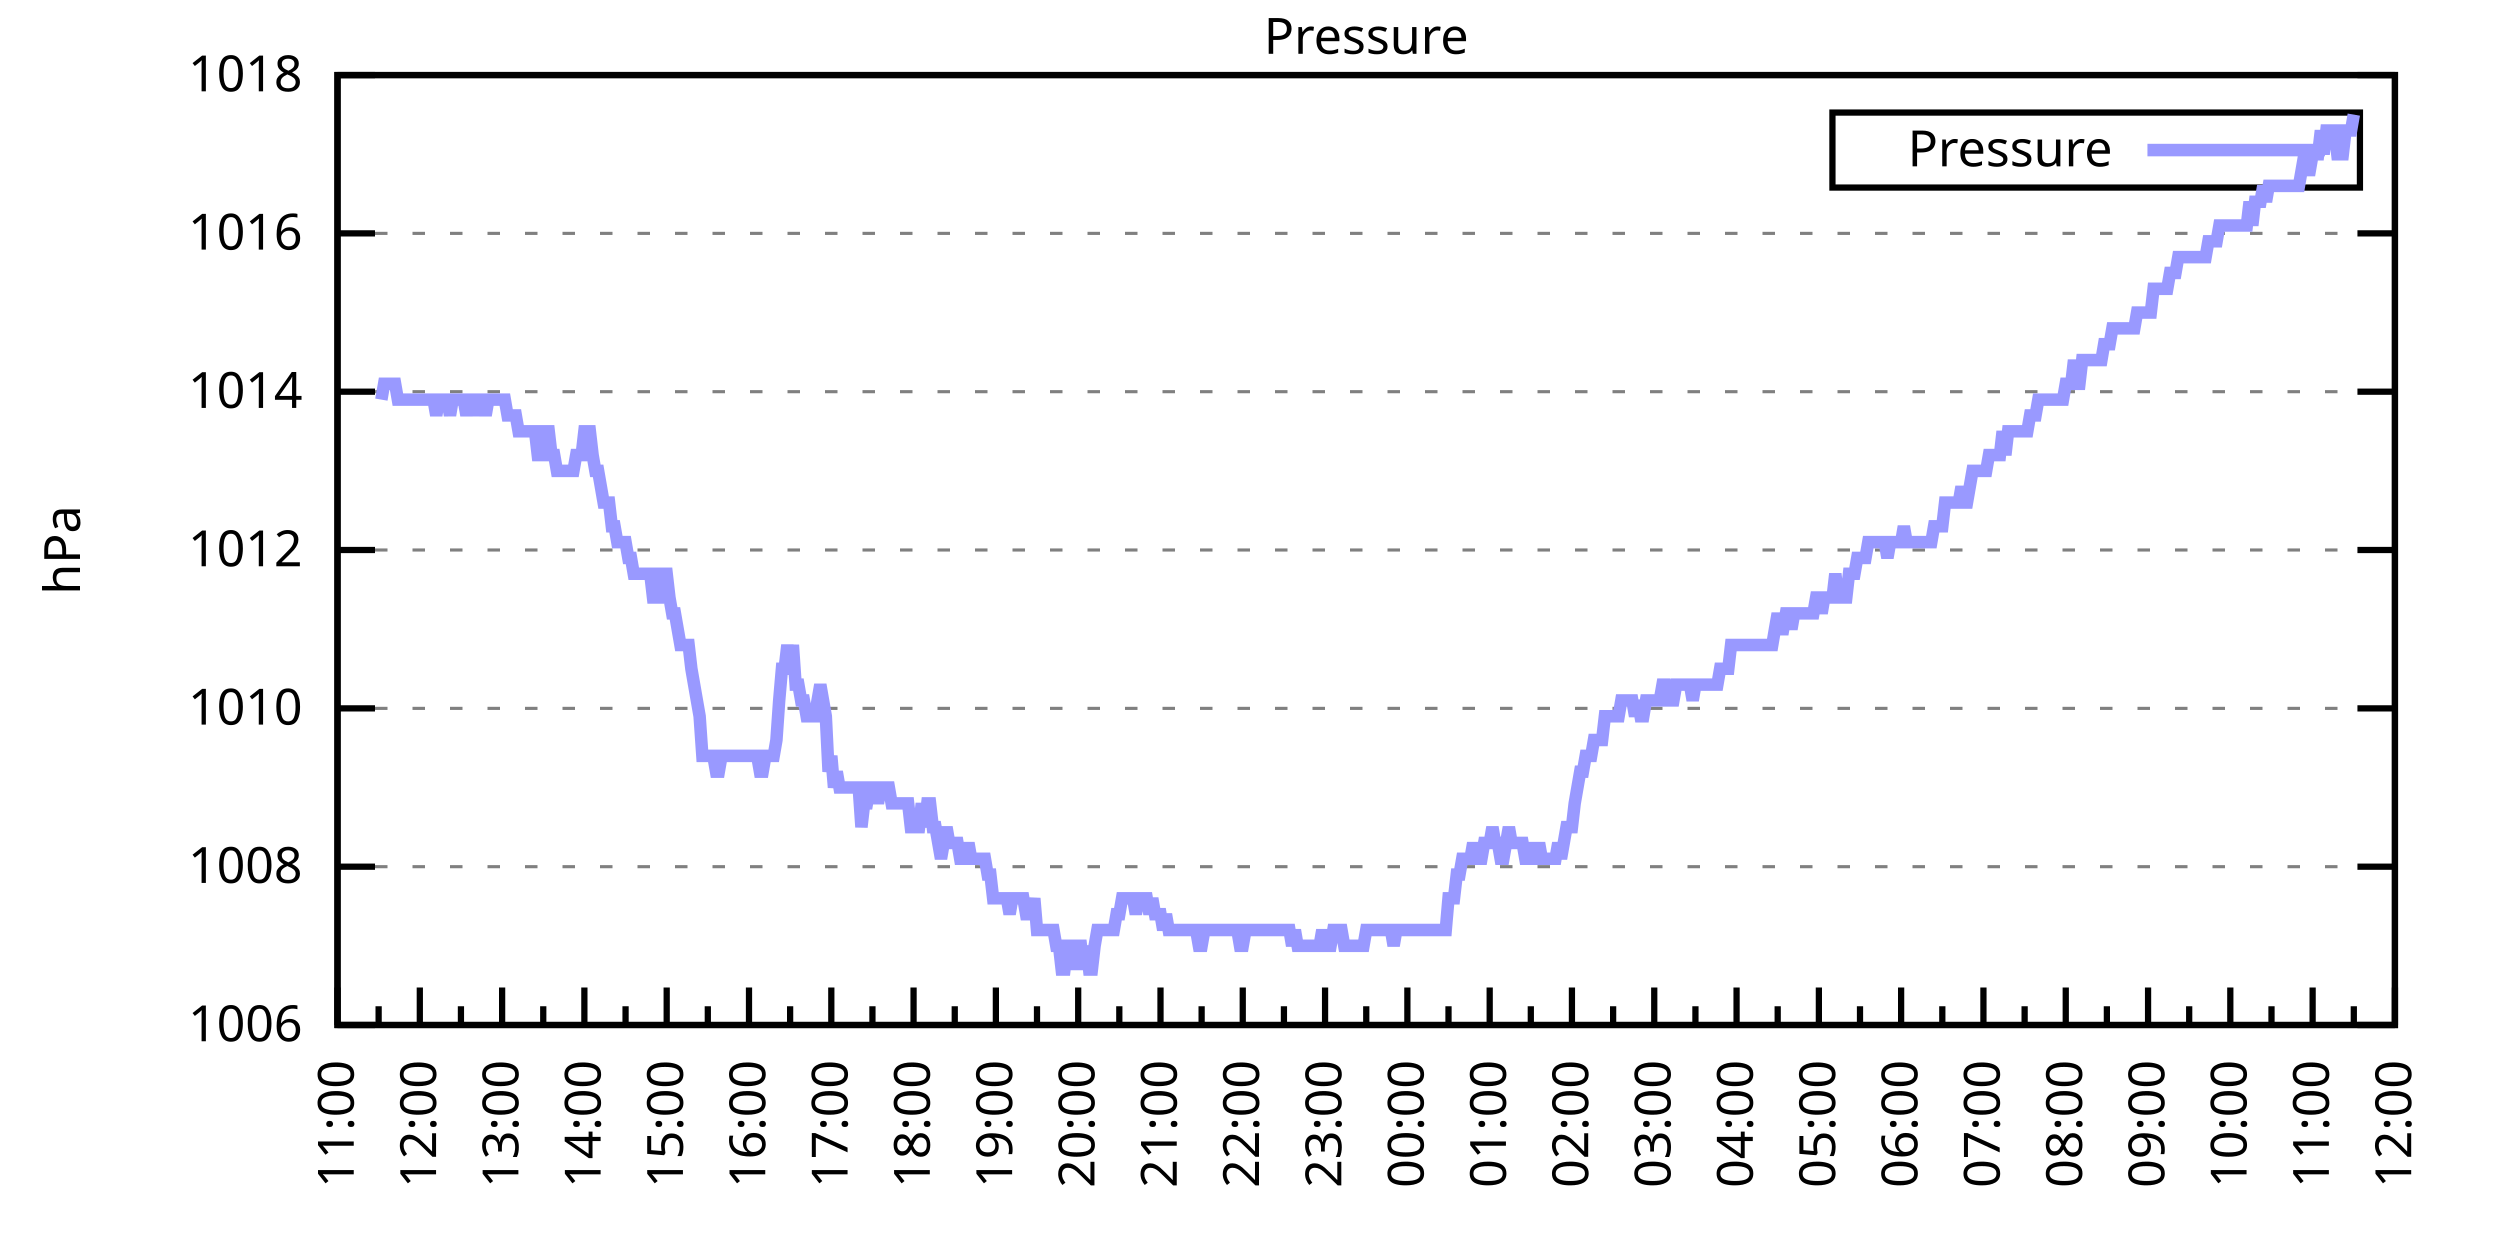
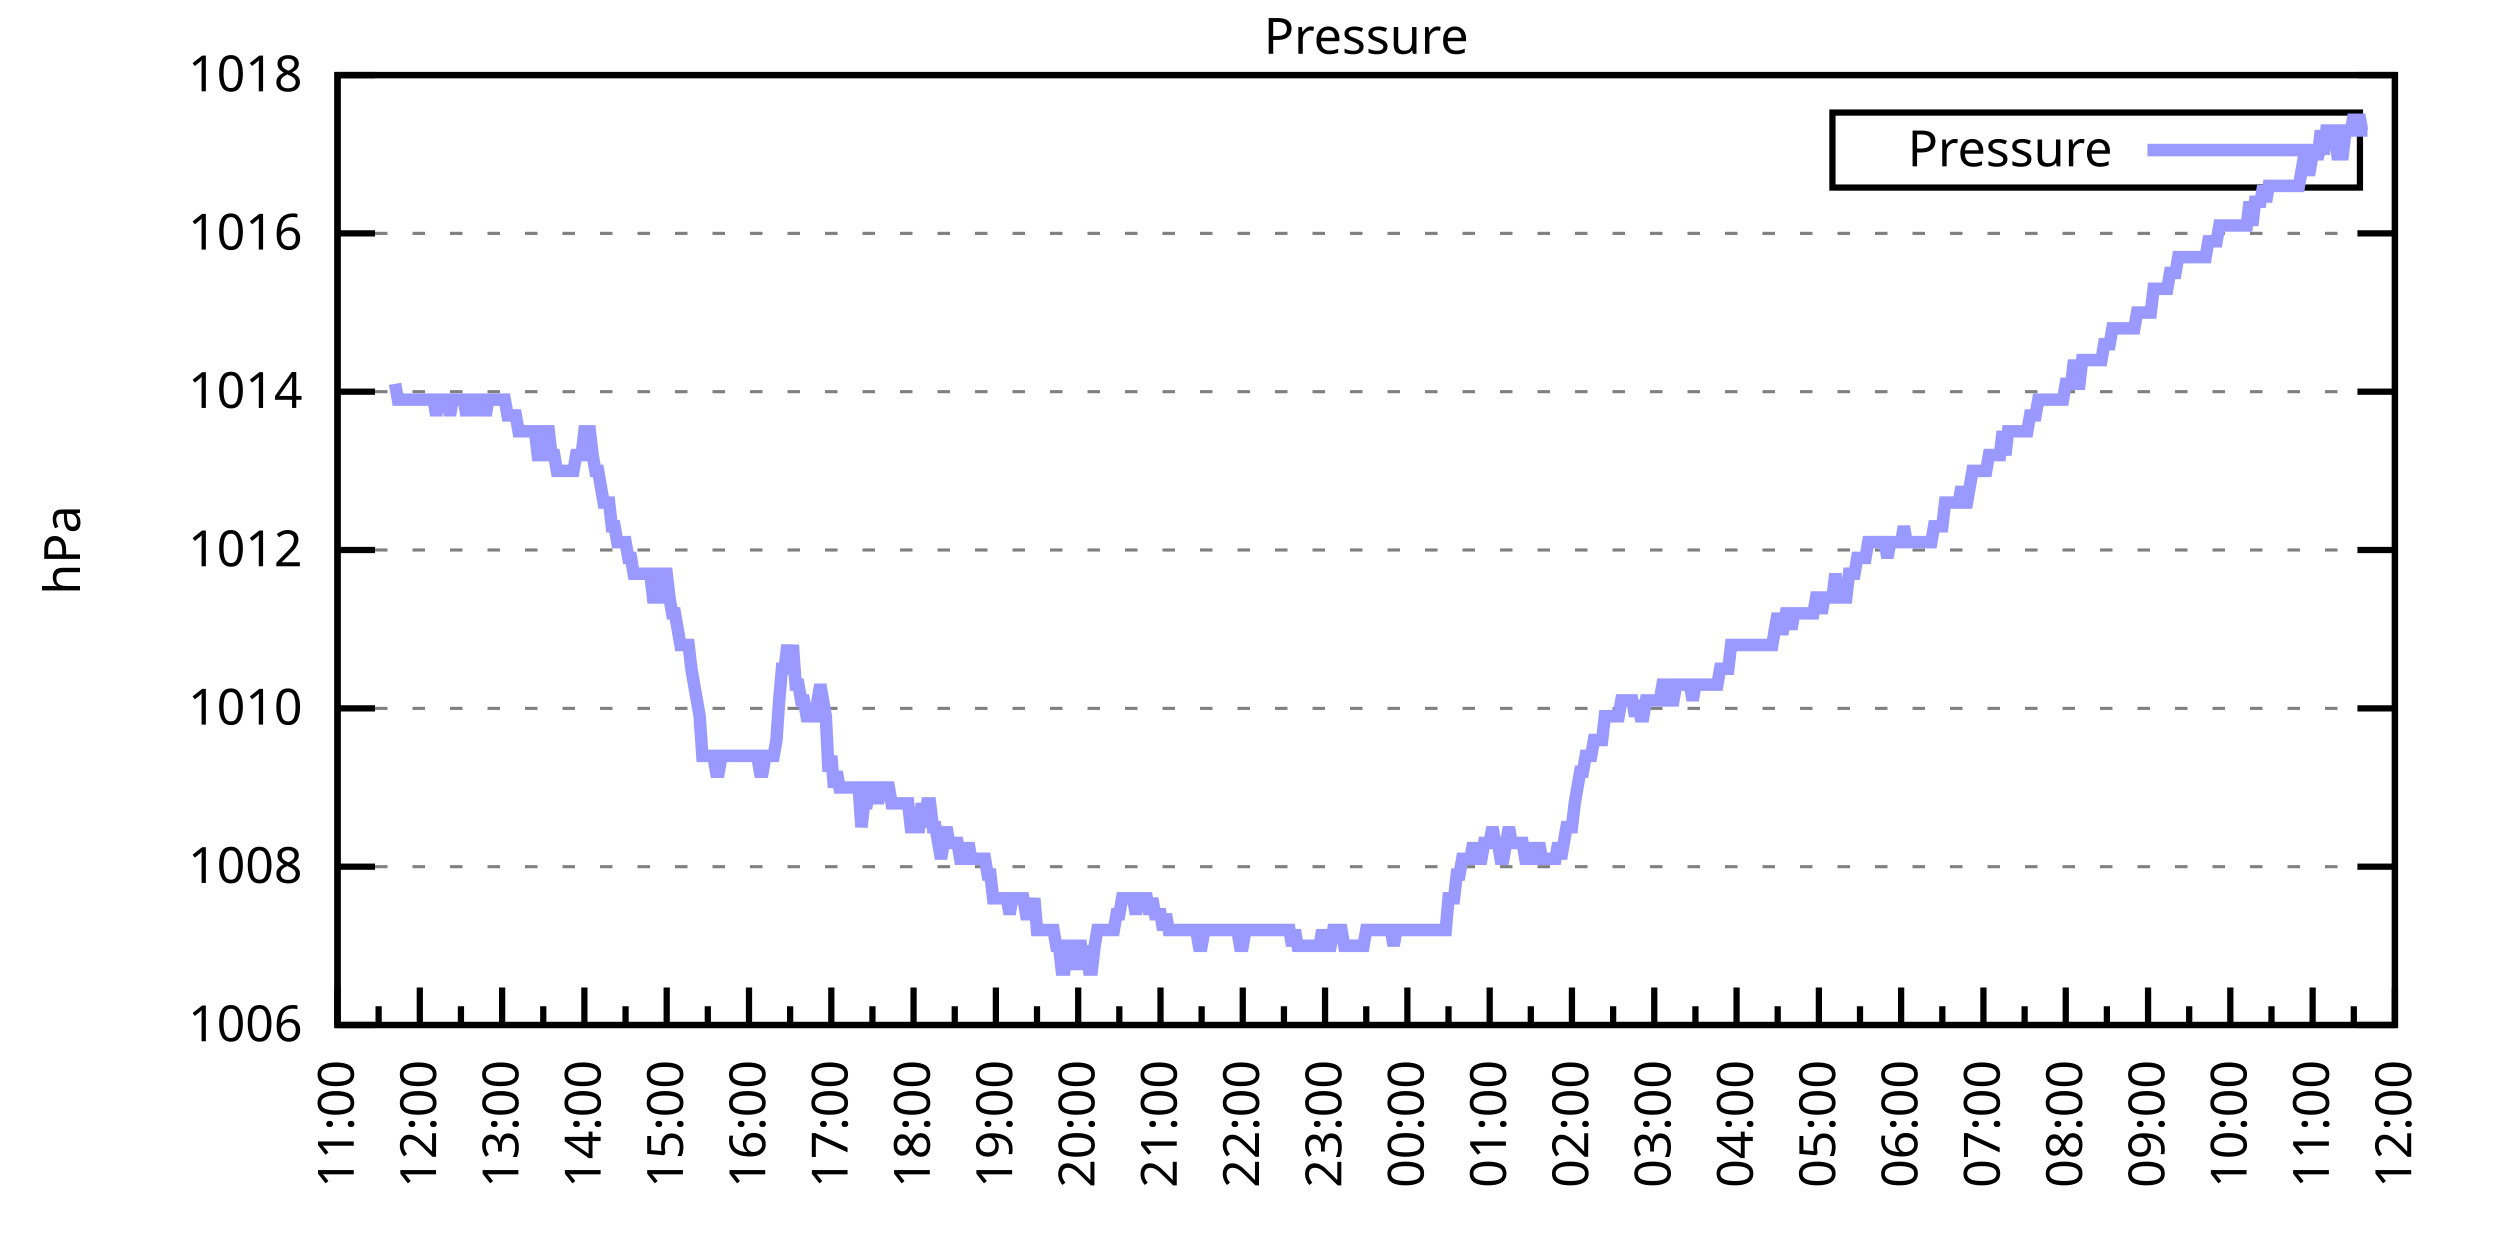
<svg xmlns="http://www.w3.org/2000/svg" xmlns:xlink="http://www.w3.org/1999/xlink" width="400" height="200" viewBox="0 0 400 200">
  <g id="gnuplot_canvas">
    <rect x="0" y="0" width="400" height="200" fill="none" />
    <defs>
      <circle id="gpDot" r="0.5" stroke-width="0.5" stroke="currentColor" />
      <path id="gpPt0" stroke-width="0.333" stroke="currentColor" d="M-1,0 h2 M0,-1 v2" />
      <path id="gpPt1" stroke-width="0.333" stroke="currentColor" d="M-1,-1 L1,1 M1,-1 L-1,1" />
      <path id="gpPt2" stroke-width="0.333" stroke="currentColor" d="M-1,0 L1,0 M0,-1 L0,1 M-1,-1 L1,1 M-1,1 L1,-1" />
      <rect id="gpPt3" stroke-width="0.333" stroke="currentColor" x="-1" y="-1" width="2" height="2" />
      <rect id="gpPt4" stroke-width="0.333" stroke="currentColor" fill="currentColor" x="-1" y="-1" width="2" height="2" />
      <circle id="gpPt5" stroke-width="0.333" stroke="currentColor" cx="0" cy="0" r="1" />
      <use xlink:href="#gpPt5" id="gpPt6" fill="currentColor" stroke="none" />
      <path id="gpPt7" stroke-width="0.333" stroke="currentColor" d="M0,-1.33 L-1.33,0.67 L1.33,0.67 z" />
      <use xlink:href="#gpPt7" id="gpPt8" fill="currentColor" stroke="none" />
      <use xlink:href="#gpPt7" id="gpPt9" stroke="currentColor" transform="rotate(180)" />
      <use xlink:href="#gpPt9" id="gpPt10" fill="currentColor" stroke="none" />
      <use xlink:href="#gpPt3" id="gpPt11" stroke="currentColor" transform="rotate(45)" />
      <use xlink:href="#gpPt11" id="gpPt12" fill="currentColor" stroke="none" />
      <path id="gpPt13" stroke-width="0.333" stroke="currentColor" d="M0,1.330 L1.265,0.411 L0.782,-1.067 L-0.782,-1.076 L-1.265,0.411 z" />
      <use xlink:href="#gpPt13" id="gpPt14" fill="currentColor" stroke="none" />
      <filter id="textbox" filterUnits="objectBoundingBox" x="0" y="0" height="1" width="1">
        <feFlood flood-color="white" flood-opacity="1" result="bgnd" />
        <feComposite in="SourceGraphic" in2="bgnd" operator="atop" />
      </filter>
      <filter id="greybox" filterUnits="objectBoundingBox" x="0" y="0" height="1" width="1">
        <feFlood flood-color="lightgrey" flood-opacity="1" result="grey" />
        <feComposite in="SourceGraphic" in2="grey" operator="atop" />
      </filter>
    </defs>
    <g fill="none" color="white" stroke="currentColor" stroke-width="1.00" stroke-linecap="butt" stroke-linejoin="miter">
</g>
    <g fill="none" color="black" stroke="currentColor" stroke-width="1.00" stroke-linecap="butt" stroke-linejoin="miter">
      <g stroke="none" shape-rendering="crispEdges">
        <polygon fill="rgb(255, 255, 255)" points="54.00,164.00 383.18,164.00 383.18,12.02 54.00,12.02 " />
      </g>
    </g>
    <g fill="none" color="black" stroke="currentColor" stroke-width="1.00" stroke-linecap="butt" stroke-linejoin="miter">
</g>
    <g fill="none" color="black" stroke="black" stroke-width="0.50" stroke-linecap="butt" stroke-linejoin="miter">
</g>
    <g fill="none" color="gray" stroke="currentColor" stroke-width="0.50" stroke-linecap="butt" stroke-linejoin="miter">
      <path stroke="gray" stroke-dasharray="2,4" class="gridline" d="M54.00,164.00 L383.19,164.00  " />
    </g>
    <g fill="none" color="gray" stroke="gray" stroke-width="1.00" stroke-linecap="butt" stroke-linejoin="miter">
</g>
    <g fill="none" color="black" stroke="currentColor" stroke-width="1.00" stroke-linecap="butt" stroke-linejoin="miter">
      <path stroke="black" d="M54.00,164.00 L60.00,164.00 M383.19,164.00 L377.19,164.00  " />
      <g transform="translate(48.40,166.60)" stroke="none" fill="black" font-family="Sans" font-size="8.00" text-anchor="end">
        <text>
          <tspan font-family="Sans"> 1006</tspan>
        </text>
      </g>
    </g>
    <g fill="none" color="black" stroke="currentColor" stroke-width="1.00" stroke-linecap="butt" stroke-linejoin="miter">
</g>
    <g fill="none" color="black" stroke="black" stroke-width="0.50" stroke-linecap="butt" stroke-linejoin="miter">
</g>
    <g fill="none" color="gray" stroke="currentColor" stroke-width="0.50" stroke-linecap="butt" stroke-linejoin="miter">
      <path stroke="gray" stroke-dasharray="2,4" class="gridline" d="M54.00,138.67 L383.19,138.67  " />
    </g>
    <g fill="none" color="gray" stroke="gray" stroke-width="1.00" stroke-linecap="butt" stroke-linejoin="miter">
</g>
    <g fill="none" color="black" stroke="currentColor" stroke-width="1.00" stroke-linecap="butt" stroke-linejoin="miter">
      <path stroke="black" d="M54.00,138.67 L60.00,138.67 M383.19,138.67 L377.19,138.67  " />
      <g transform="translate(48.40,141.27)" stroke="none" fill="black" font-family="Sans" font-size="8.00" text-anchor="end">
        <text>
          <tspan font-family="Sans"> 1008</tspan>
        </text>
      </g>
    </g>
    <g fill="none" color="black" stroke="currentColor" stroke-width="1.00" stroke-linecap="butt" stroke-linejoin="miter">
</g>
    <g fill="none" color="black" stroke="black" stroke-width="0.50" stroke-linecap="butt" stroke-linejoin="miter">
</g>
    <g fill="none" color="gray" stroke="currentColor" stroke-width="0.50" stroke-linecap="butt" stroke-linejoin="miter">
      <path stroke="gray" stroke-dasharray="2,4" class="gridline" d="M54.00,113.34 L383.19,113.34  " />
    </g>
    <g fill="none" color="gray" stroke="gray" stroke-width="1.00" stroke-linecap="butt" stroke-linejoin="miter">
</g>
    <g fill="none" color="black" stroke="currentColor" stroke-width="1.00" stroke-linecap="butt" stroke-linejoin="miter">
      <path stroke="black" d="M54.00,113.34 L60.00,113.34 M383.19,113.34 L377.19,113.34  " />
      <g transform="translate(48.40,115.94)" stroke="none" fill="black" font-family="Sans" font-size="8.00" text-anchor="end">
        <text>
          <tspan font-family="Sans"> 1010</tspan>
        </text>
      </g>
    </g>
    <g fill="none" color="black" stroke="currentColor" stroke-width="1.00" stroke-linecap="butt" stroke-linejoin="miter">
</g>
    <g fill="none" color="black" stroke="black" stroke-width="0.50" stroke-linecap="butt" stroke-linejoin="miter">
</g>
    <g fill="none" color="gray" stroke="currentColor" stroke-width="0.50" stroke-linecap="butt" stroke-linejoin="miter">
      <path stroke="gray" stroke-dasharray="2,4" class="gridline" d="M54.00,88.00 L383.19,88.00  " />
    </g>
    <g fill="none" color="gray" stroke="gray" stroke-width="1.00" stroke-linecap="butt" stroke-linejoin="miter">
</g>
    <g fill="none" color="black" stroke="currentColor" stroke-width="1.00" stroke-linecap="butt" stroke-linejoin="miter">
      <path stroke="black" d="M54.00,88.00 L60.00,88.00 M383.19,88.00 L377.19,88.00  " />
      <g transform="translate(48.40,90.60)" stroke="none" fill="black" font-family="Sans" font-size="8.00" text-anchor="end">
        <text>
          <tspan font-family="Sans"> 1012</tspan>
        </text>
      </g>
    </g>
    <g fill="none" color="black" stroke="currentColor" stroke-width="1.00" stroke-linecap="butt" stroke-linejoin="miter">
</g>
    <g fill="none" color="black" stroke="black" stroke-width="0.50" stroke-linecap="butt" stroke-linejoin="miter">
</g>
    <g fill="none" color="gray" stroke="currentColor" stroke-width="0.50" stroke-linecap="butt" stroke-linejoin="miter">
      <path stroke="gray" stroke-dasharray="2,4" class="gridline" d="M54.00,62.67 L383.19,62.67  " />
    </g>
    <g fill="none" color="gray" stroke="gray" stroke-width="1.00" stroke-linecap="butt" stroke-linejoin="miter">
</g>
    <g fill="none" color="black" stroke="currentColor" stroke-width="1.00" stroke-linecap="butt" stroke-linejoin="miter">
      <path stroke="black" d="M54.00,62.67 L60.00,62.67 M383.19,62.67 L377.19,62.67  " />
      <g transform="translate(48.40,65.27)" stroke="none" fill="black" font-family="Sans" font-size="8.00" text-anchor="end">
        <text>
          <tspan font-family="Sans"> 1014</tspan>
        </text>
      </g>
    </g>
    <g fill="none" color="black" stroke="currentColor" stroke-width="1.00" stroke-linecap="butt" stroke-linejoin="miter">
</g>
    <g fill="none" color="black" stroke="black" stroke-width="0.50" stroke-linecap="butt" stroke-linejoin="miter">
</g>
    <g fill="none" color="gray" stroke="currentColor" stroke-width="0.50" stroke-linecap="butt" stroke-linejoin="miter">
      <path stroke="gray" stroke-dasharray="2,4" class="gridline" d="M54.00,37.34 L383.19,37.34  " />
    </g>
    <g fill="none" color="gray" stroke="gray" stroke-width="1.00" stroke-linecap="butt" stroke-linejoin="miter">
</g>
    <g fill="none" color="black" stroke="currentColor" stroke-width="1.00" stroke-linecap="butt" stroke-linejoin="miter">
      <path stroke="black" d="M54.00,37.34 L60.00,37.34 M383.19,37.34 L377.19,37.34  " />
      <g transform="translate(48.40,39.94)" stroke="none" fill="black" font-family="Sans" font-size="8.00" text-anchor="end">
        <text>
          <tspan font-family="Sans"> 1016</tspan>
        </text>
      </g>
    </g>
    <g fill="none" color="black" stroke="currentColor" stroke-width="1.00" stroke-linecap="butt" stroke-linejoin="miter">
</g>
    <g fill="none" color="black" stroke="black" stroke-width="0.50" stroke-linecap="butt" stroke-linejoin="miter">
</g>
    <g fill="none" color="gray" stroke="currentColor" stroke-width="0.50" stroke-linecap="butt" stroke-linejoin="miter">
      <path stroke="gray" stroke-dasharray="2,4" class="gridline" d="M54.00,12.01 L383.19,12.01  " />
    </g>
    <g fill="none" color="gray" stroke="gray" stroke-width="1.00" stroke-linecap="butt" stroke-linejoin="miter">
</g>
    <g fill="none" color="black" stroke="currentColor" stroke-width="1.00" stroke-linecap="butt" stroke-linejoin="miter">
      <path stroke="black" d="M54.00,12.01 L60.00,12.01 M383.19,12.01 L377.19,12.01  " />
      <g transform="translate(48.40,14.61)" stroke="none" fill="black" font-family="Sans" font-size="8.00" text-anchor="end">
        <text>
          <tspan font-family="Sans"> 1018</tspan>
        </text>
      </g>
    </g>
    <g fill="none" color="black" stroke="currentColor" stroke-width="1.00" stroke-linecap="butt" stroke-linejoin="miter">
      <path stroke="black" d="M54.00,164.00 L54.00,158.00  " />
      <g transform="translate(56.60,169.60) rotate(270)" stroke="none" fill="black" font-family="Sans" font-size="8.00" text-anchor="end">
        <text>
          <tspan font-family="Sans">11:00</tspan>
        </text>
      </g>
    </g>
    <g fill="none" color="black" stroke="currentColor" stroke-width="1.00" stroke-linecap="butt" stroke-linejoin="miter">
      <path stroke="black" d="M60.58,164.00 L60.58,161.00 M67.17,164.00 L67.17,158.00  " />
      <g transform="translate(69.77,169.60) rotate(270)" stroke="none" fill="black" font-family="Sans" font-size="8.00" text-anchor="end">
        <text>
          <tspan font-family="Sans">12:00</tspan>
        </text>
      </g>
    </g>
    <g fill="none" color="black" stroke="currentColor" stroke-width="1.00" stroke-linecap="butt" stroke-linejoin="miter">
      <path stroke="black" d="M73.75,164.00 L73.75,161.00 M80.34,164.00 L80.34,158.00  " />
      <g transform="translate(82.94,169.60) rotate(270)" stroke="none" fill="black" font-family="Sans" font-size="8.00" text-anchor="end">
        <text>
          <tspan font-family="Sans">13:00</tspan>
        </text>
      </g>
    </g>
    <g fill="none" color="black" stroke="currentColor" stroke-width="1.00" stroke-linecap="butt" stroke-linejoin="miter">
      <path stroke="black" d="M86.92,164.00 L86.92,161.00 M93.50,164.00 L93.50,158.00  " />
      <g transform="translate(96.10,169.60) rotate(270)" stroke="none" fill="black" font-family="Sans" font-size="8.00" text-anchor="end">
        <text>
          <tspan font-family="Sans">14:00</tspan>
        </text>
      </g>
    </g>
    <g fill="none" color="black" stroke="currentColor" stroke-width="1.00" stroke-linecap="butt" stroke-linejoin="miter">
      <path stroke="black" d="M100.09,164.00 L100.09,161.00 M106.67,164.00 L106.67,158.00  " />
      <g transform="translate(109.27,169.60) rotate(270)" stroke="none" fill="black" font-family="Sans" font-size="8.00" text-anchor="end">
        <text>
          <tspan font-family="Sans">15:00</tspan>
        </text>
      </g>
    </g>
    <g fill="none" color="black" stroke="currentColor" stroke-width="1.00" stroke-linecap="butt" stroke-linejoin="miter">
      <path stroke="black" d="M113.25,164.00 L113.25,161.00 M119.84,164.00 L119.84,158.00  " />
      <g transform="translate(122.44,169.60) rotate(270)" stroke="none" fill="black" font-family="Sans" font-size="8.00" text-anchor="end">
        <text>
          <tspan font-family="Sans">16:00</tspan>
        </text>
      </g>
    </g>
    <g fill="none" color="black" stroke="currentColor" stroke-width="1.00" stroke-linecap="butt" stroke-linejoin="miter">
      <path stroke="black" d="M126.42,164.00 L126.42,161.00 M133.01,164.00 L133.01,158.00  " />
      <g transform="translate(135.61,169.60) rotate(270)" stroke="none" fill="black" font-family="Sans" font-size="8.00" text-anchor="end">
        <text>
          <tspan font-family="Sans">17:00</tspan>
        </text>
      </g>
    </g>
    <g fill="none" color="black" stroke="currentColor" stroke-width="1.00" stroke-linecap="butt" stroke-linejoin="miter">
      <path stroke="black" d="M139.59,164.00 L139.59,161.00 M146.17,164.00 L146.17,158.00  " />
      <g transform="translate(148.77,169.60) rotate(270)" stroke="none" fill="black" font-family="Sans" font-size="8.00" text-anchor="end">
        <text>
          <tspan font-family="Sans">18:00</tspan>
        </text>
      </g>
    </g>
    <g fill="none" color="black" stroke="currentColor" stroke-width="1.00" stroke-linecap="butt" stroke-linejoin="miter">
      <path stroke="black" d="M152.76,164.00 L152.76,161.00 M159.34,164.00 L159.34,158.00  " />
      <g transform="translate(161.94,169.60) rotate(270)" stroke="none" fill="black" font-family="Sans" font-size="8.00" text-anchor="end">
        <text>
          <tspan font-family="Sans">19:00</tspan>
        </text>
      </g>
    </g>
    <g fill="none" color="black" stroke="currentColor" stroke-width="1.00" stroke-linecap="butt" stroke-linejoin="miter">
      <path stroke="black" d="M165.92,164.00 L165.92,161.00 M172.51,164.00 L172.51,158.00  " />
      <g transform="translate(175.11,169.60) rotate(270)" stroke="none" fill="black" font-family="Sans" font-size="8.00" text-anchor="end">
        <text>
          <tspan font-family="Sans">20:00</tspan>
        </text>
      </g>
    </g>
    <g fill="none" color="black" stroke="currentColor" stroke-width="1.00" stroke-linecap="butt" stroke-linejoin="miter">
      <path stroke="black" d="M179.09,164.00 L179.09,161.00 M185.68,164.00 L185.68,158.00  " />
      <g transform="translate(188.28,169.60) rotate(270)" stroke="none" fill="black" font-family="Sans" font-size="8.00" text-anchor="end">
        <text>
          <tspan font-family="Sans">21:00</tspan>
        </text>
      </g>
    </g>
    <g fill="none" color="black" stroke="currentColor" stroke-width="1.00" stroke-linecap="butt" stroke-linejoin="miter">
      <path stroke="black" d="M192.26,164.00 L192.26,161.00 M198.84,164.00 L198.84,158.00  " />
      <g transform="translate(201.44,169.60) rotate(270)" stroke="none" fill="black" font-family="Sans" font-size="8.00" text-anchor="end">
        <text>
          <tspan font-family="Sans">22:00</tspan>
        </text>
      </g>
    </g>
    <g fill="none" color="black" stroke="currentColor" stroke-width="1.00" stroke-linecap="butt" stroke-linejoin="miter">
      <path stroke="black" d="M205.43,164.00 L205.43,161.00 M212.01,164.00 L212.01,158.00  " />
      <g transform="translate(214.61,169.60) rotate(270)" stroke="none" fill="black" font-family="Sans" font-size="8.00" text-anchor="end">
        <text>
          <tspan font-family="Sans">23:00</tspan>
        </text>
      </g>
    </g>
    <g fill="none" color="black" stroke="currentColor" stroke-width="1.00" stroke-linecap="butt" stroke-linejoin="miter">
      <path stroke="black" d="M218.60,164.00 L218.60,161.00 M225.18,164.00 L225.18,158.00  " />
      <g transform="translate(227.78,169.60) rotate(270)" stroke="none" fill="black" font-family="Sans" font-size="8.00" text-anchor="end">
        <text>
          <tspan font-family="Sans">00:00</tspan>
        </text>
      </g>
    </g>
    <g fill="none" color="black" stroke="currentColor" stroke-width="1.00" stroke-linecap="butt" stroke-linejoin="miter">
      <path stroke="black" d="M231.76,164.00 L231.76,161.00 M238.35,164.00 L238.35,158.00  " />
      <g transform="translate(240.95,169.60) rotate(270)" stroke="none" fill="black" font-family="Sans" font-size="8.00" text-anchor="end">
        <text>
          <tspan font-family="Sans">01:00</tspan>
        </text>
      </g>
    </g>
    <g fill="none" color="black" stroke="currentColor" stroke-width="1.00" stroke-linecap="butt" stroke-linejoin="miter">
      <path stroke="black" d="M244.93,164.00 L244.93,161.00 M251.51,164.00 L251.51,158.00  " />
      <g transform="translate(254.11,169.60) rotate(270)" stroke="none" fill="black" font-family="Sans" font-size="8.00" text-anchor="end">
        <text>
          <tspan font-family="Sans">02:00</tspan>
        </text>
      </g>
    </g>
    <g fill="none" color="black" stroke="currentColor" stroke-width="1.00" stroke-linecap="butt" stroke-linejoin="miter">
      <path stroke="black" d="M258.10,164.00 L258.10,161.00 M264.68,164.00 L264.68,158.00  " />
      <g transform="translate(267.28,169.60) rotate(270)" stroke="none" fill="black" font-family="Sans" font-size="8.00" text-anchor="end">
        <text>
          <tspan font-family="Sans">03:00</tspan>
        </text>
      </g>
    </g>
    <g fill="none" color="black" stroke="currentColor" stroke-width="1.00" stroke-linecap="butt" stroke-linejoin="miter">
      <path stroke="black" d="M271.27,164.00 L271.27,161.00 M277.85,164.00 L277.85,158.00  " />
      <g transform="translate(280.45,169.60) rotate(270)" stroke="none" fill="black" font-family="Sans" font-size="8.00" text-anchor="end">
        <text>
          <tspan font-family="Sans">04:00</tspan>
        </text>
      </g>
    </g>
    <g fill="none" color="black" stroke="currentColor" stroke-width="1.00" stroke-linecap="butt" stroke-linejoin="miter">
      <path stroke="black" d="M284.43,164.00 L284.43,161.00 M291.02,164.00 L291.02,158.00  " />
      <g transform="translate(293.62,169.60) rotate(270)" stroke="none" fill="black" font-family="Sans" font-size="8.00" text-anchor="end">
        <text>
          <tspan font-family="Sans">05:00</tspan>
        </text>
      </g>
    </g>
    <g fill="none" color="black" stroke="currentColor" stroke-width="1.00" stroke-linecap="butt" stroke-linejoin="miter">
      <path stroke="black" d="M297.60,164.00 L297.60,161.00 M304.18,164.00 L304.18,158.00  " />
      <g transform="translate(306.78,169.60) rotate(270)" stroke="none" fill="black" font-family="Sans" font-size="8.00" text-anchor="end">
        <text>
          <tspan font-family="Sans">06:00</tspan>
        </text>
      </g>
    </g>
    <g fill="none" color="black" stroke="currentColor" stroke-width="1.00" stroke-linecap="butt" stroke-linejoin="miter">
      <path stroke="black" d="M310.77,164.00 L310.77,161.00 M317.35,164.00 L317.35,158.00  " />
      <g transform="translate(319.95,169.60) rotate(270)" stroke="none" fill="black" font-family="Sans" font-size="8.00" text-anchor="end">
        <text>
          <tspan font-family="Sans">07:00</tspan>
        </text>
      </g>
    </g>
    <g fill="none" color="black" stroke="currentColor" stroke-width="1.00" stroke-linecap="butt" stroke-linejoin="miter">
      <path stroke="black" d="M323.94,164.00 L323.94,161.00 M330.52,164.00 L330.52,158.00  " />
      <g transform="translate(333.12,169.60) rotate(270)" stroke="none" fill="black" font-family="Sans" font-size="8.00" text-anchor="end">
        <text>
          <tspan font-family="Sans">08:00</tspan>
        </text>
      </g>
    </g>
    <g fill="none" color="black" stroke="currentColor" stroke-width="1.00" stroke-linecap="butt" stroke-linejoin="miter">
      <path stroke="black" d="M337.10,164.00 L337.10,161.00 M343.69,164.00 L343.69,158.00  " />
      <g transform="translate(346.29,169.60) rotate(270)" stroke="none" fill="black" font-family="Sans" font-size="8.00" text-anchor="end">
        <text>
          <tspan font-family="Sans">09:00</tspan>
        </text>
      </g>
    </g>
    <g fill="none" color="black" stroke="currentColor" stroke-width="1.00" stroke-linecap="butt" stroke-linejoin="miter">
      <path stroke="black" d="M350.27,164.00 L350.27,161.00 M356.85,164.00 L356.85,158.00  " />
      <g transform="translate(359.45,169.60) rotate(270)" stroke="none" fill="black" font-family="Sans" font-size="8.00" text-anchor="end">
        <text>
          <tspan font-family="Sans">10:00</tspan>
        </text>
      </g>
    </g>
    <g fill="none" color="black" stroke="currentColor" stroke-width="1.00" stroke-linecap="butt" stroke-linejoin="miter">
      <path stroke="black" d="M363.44,164.00 L363.44,161.00 M370.02,164.00 L370.02,158.00  " />
      <g transform="translate(372.62,169.60) rotate(270)" stroke="none" fill="black" font-family="Sans" font-size="8.00" text-anchor="end">
        <text>
          <tspan font-family="Sans">11:00</tspan>
        </text>
      </g>
    </g>
    <g fill="none" color="black" stroke="currentColor" stroke-width="1.00" stroke-linecap="butt" stroke-linejoin="miter">
      <path stroke="black" d="M376.61,164.00 L376.61,161.00 M383.19,164.00 L383.19,158.00  " />
      <g transform="translate(385.79,169.60) rotate(270)" stroke="none" fill="black" font-family="Sans" font-size="8.00" text-anchor="end">
        <text>
          <tspan font-family="Sans">12:00</tspan>
        </text>
      </g>
    </g>
    <g fill="none" color="black" stroke="currentColor" stroke-width="1.00" stroke-linecap="butt" stroke-linejoin="miter">
</g>
    <g fill="none" color="black" stroke="currentColor" stroke-width="1.00" stroke-linecap="butt" stroke-linejoin="miter">
      <path stroke="black" d="M54.00,12.01 L54.00,164.00 L383.19,164.00 L383.19,12.01 L54.00,12.01 Z  " />
    </g>
    <g fill="none" color="black" stroke="currentColor" stroke-width="1.00" stroke-linecap="butt" stroke-linejoin="miter">
      <g transform="translate(12.80,88.01) rotate(270)" stroke="none" fill="black" font-family="Sans" font-size="8.00" text-anchor="middle">
        <text>
          <tspan font-family="Sans">hPa</tspan>
        </text>
      </g>
    </g>
    <g fill="none" color="black" stroke="currentColor" stroke-width="1.00" stroke-linecap="butt" stroke-linejoin="miter">
</g>
    <g fill="none" color="black" stroke="currentColor" stroke-width="1.00" stroke-linecap="butt" stroke-linejoin="miter">
      <path stroke="black" d="M293.19,30.01 L293.19,18.01 L377.59,18.01 L377.59,30.01 L293.19,30.01 Z  " />
    </g>
    <g id="Pressure_plot_1">
      <g fill="none" color="white" stroke="black" stroke-width="2.00" stroke-linecap="butt" stroke-linejoin="miter">
</g>
      <g fill="none" color="black" stroke="currentColor" stroke-width="2.00" stroke-linecap="butt" stroke-linejoin="miter">
        <g transform="translate(337.99,26.61)" stroke="none" fill="black" font-family="Sans" font-size="8.00" text-anchor="end">
          <text>
            <tspan font-family="Sans">Pressure</tspan>
          </text>
        </g>
      </g>
      <g fill="none" color="black" stroke="currentColor" stroke-width="2.00" stroke-linecap="butt" stroke-linejoin="miter">
-         <path stroke="rgb(153, 153, 255)" d="M343.59,24.01 L371.99,24.01 M61.02,63.94 L61.46,61.41 L61.90,61.41 L62.34,61.41 L62.78,61.41 L63.22,61.41   L63.66,63.94 L64.10,63.94 L64.53,63.94 L64.97,63.94 L65.41,63.94 L65.85,63.94 L66.29,63.94 L66.73,63.94   L67.17,63.94 L67.61,63.94 L68.05,63.94 L68.48,63.94 L68.92,63.94 L69.36,63.94 L69.80,66.47 L70.24,63.94   L70.68,63.94 L71.12,63.94 L71.56,63.94 L72.00,66.47 L72.43,63.94 L72.87,63.94 L73.31,63.94 L73.75,63.94   L74.19,63.94 L74.63,66.47 L75.07,63.94 L75.51,63.94 L75.95,63.94 L76.38,66.47 L76.82,63.94 L77.26,63.94   L77.70,66.47 L78.14,63.94 L78.58,63.94 L79.02,63.94 L79.46,63.94 L79.90,63.94 L80.34,63.94 L80.77,63.94   L81.21,66.47 L81.65,66.47 L82.09,66.47 L82.53,66.47 L82.97,69.01 L83.41,69.01 L83.85,69.01 L84.29,69.01   L84.72,69.01 L85.16,69.01 L85.60,69.01 L86.04,72.81 L86.48,72.81 L86.92,69.01 L87.36,69.01 L87.80,69.01   L88.24,72.81 L88.67,72.81 L89.11,75.34 L89.55,75.34 L89.99,75.34 L90.43,75.34 L90.87,75.34 L91.31,75.34   L91.75,75.34 L92.19,72.81 L92.62,72.81 L93.06,72.81 L93.50,69.01 L93.94,69.01 L94.38,69.01 L94.82,72.81   L95.26,75.34 L95.70,75.34 L96.14,77.87 L96.58,80.41 L97.01,80.41 L97.45,80.41 L97.89,84.21 L98.33,84.21   L98.77,86.74 L99.21,86.74 L99.65,86.74 L100.09,86.74 L100.53,89.27 L100.96,89.27 L101.40,91.80 L101.84,91.80   L102.28,91.80 L102.72,91.80 L103.16,91.80 L103.60,91.80 L104.04,91.80 L104.48,95.60 L104.91,95.60 L105.35,95.60   L105.79,91.80 L106.23,91.80 L106.67,91.80 L107.11,95.60 L107.55,98.14 L107.99,98.14 L108.43,100.67 L108.87,103.20   L109.30,103.20 L109.74,103.20 L110.18,103.20 L110.62,107.00 L111.06,109.54 L111.50,112.07 L111.94,114.60 L112.38,120.94   L112.82,120.94 L113.25,120.94 L113.69,120.94 L114.13,120.94 L114.57,123.47 L115.01,123.47 L115.45,120.94 L115.89,120.94   L116.33,120.94 L116.77,120.94 L117.20,120.94 L117.64,120.94 L118.08,120.94 L118.52,120.94 L118.96,120.94 L119.40,120.94   L119.84,120.94 L120.28,120.94 L120.72,120.94 L121.15,120.94 L121.59,123.47 L122.03,123.47 L122.47,120.94 L122.91,120.94   L123.35,120.94 L123.79,120.94 L124.23,118.40 L124.67,112.07 L125.11,107.00 L125.54,107.00 L125.98,103.20 L126.42,107.00   L126.86,103.20 L127.30,109.54 L127.74,109.54 L128.18,112.07 L128.62,112.07 L129.06,114.60 L129.49,114.60 L129.93,114.60   L130.37,114.60 L130.81,112.07 L131.25,109.54 L131.69,112.07 L132.13,114.60 L132.57,123.47 L133.01,120.94 L133.44,126.00   L133.88,123.47 L134.32,126.00 L134.76,126.00 L135.20,126.00 L135.64,126.00 L136.08,126.00 L136.52,126.00 L136.96,126.00   L137.39,126.00 L137.83,132.34 L138.27,128.54 L138.71,128.54 L139.15,126.00 L139.59,126.00 L140.03,126.00 L140.47,128.54   L140.91,126.00 L141.35,126.00 L141.78,126.00 L142.22,126.00 L142.66,128.54 L143.10,128.54 L143.54,128.54 L143.98,128.54   L144.42,128.54 L144.86,128.54 L145.30,128.54 L145.73,132.34 L146.17,132.34 L146.61,132.34 L147.05,132.34 L147.49,128.54   L147.93,132.34 L148.37,128.54 L148.81,128.54 L149.25,132.34 L149.68,132.34 L150.12,134.87 L150.56,137.40 L151.00,134.87   L151.44,132.34 L151.88,134.87 L152.32,134.87 L152.76,134.87 L153.20,134.87 L153.63,137.40 L154.07,137.40 L154.51,137.40   L154.95,134.87 L155.39,137.40 L155.83,137.40 L156.27,137.40 L156.71,137.40 L157.15,137.40 L157.59,137.40 L158.02,139.93   L158.46,139.93 L158.90,143.73 L159.34,143.73 L159.78,143.73 L160.22,143.73 L160.66,143.73 L161.10,143.73 L161.54,146.27   L161.97,143.73 L162.41,143.73 L162.85,143.73 L163.29,143.73 L163.73,143.73 L164.17,146.27 L164.61,146.27 L165.05,146.27   L165.49,143.73 L165.92,148.80 L166.36,148.80 L166.80,148.80 L167.24,148.80 L167.68,148.80 L168.12,148.80 L168.56,148.80   L169.00,151.33 L169.44,151.33 L169.87,155.13 L170.31,155.13 L170.75,151.33 L171.19,151.33 L171.63,151.33 L172.07,155.13   L172.51,151.33 L172.95,151.33 L173.39,155.13 L173.83,151.33 L174.26,155.13 L174.70,155.13 L175.14,151.33 L175.58,148.80   L176.02,148.80 L176.46,148.80 L176.90,148.80 L177.34,148.80 L177.78,148.80 L178.21,148.80 L178.65,146.27 L179.09,146.27   L179.53,143.73 L179.97,143.73 L180.41,143.73 L180.85,143.73 L181.29,143.73 L181.73,146.27 L182.16,143.73 L182.60,143.73   L183.04,143.73 L183.48,143.73 L183.92,146.27 L184.36,143.73 L184.80,146.27 L185.24,146.27 L185.68,146.27 L186.11,148.80   L186.55,146.27 L186.99,148.80 L187.43,148.80 L187.87,148.80 L188.31,148.80 L188.75,148.80 L189.19,148.80 L189.63,148.80   L190.07,148.80 L190.50,148.80 L190.94,148.80 L191.38,148.80 L191.82,151.33 L192.26,151.33 L192.70,148.80 L193.14,148.80   L193.58,148.80 L194.02,148.80 L194.45,148.80 L194.89,148.80 L195.33,148.80 L195.77,148.80 L196.21,148.80 L196.65,148.80   L197.09,148.80 L197.53,148.80 L197.97,148.80 L198.40,151.33 L198.84,151.33 L199.28,148.80 L199.72,148.80 L200.16,148.80   L200.60,148.80 L201.04,148.80 L201.48,148.80 L201.92,148.80 L202.35,148.80 L202.79,148.80 L203.23,148.80 L203.67,148.80   L204.11,148.80 L204.55,148.80 L204.99,148.80 L205.43,148.80 L205.87,148.80 L206.31,148.80 L206.74,151.33 L207.18,148.80   L207.62,151.33 L208.06,151.33 L208.50,151.33 L208.94,151.33 L209.38,151.33 L209.82,151.33 L210.26,151.33 L210.69,151.33   L211.13,151.33 L211.57,148.80 L212.01,151.33 L212.45,151.33 L212.89,151.33 L213.33,148.80 L213.77,148.80 L214.21,148.80   L214.64,148.80 L215.08,151.33 L215.52,151.33 L215.96,151.33 L216.40,151.33 L216.84,151.33 L217.28,151.33 L217.72,151.33   L218.16,151.33 L218.60,148.80 L219.03,148.80 L219.47,148.80 L219.91,148.80 L220.35,148.80 L220.79,148.80 L221.23,148.80   L221.67,148.80 L222.11,148.80 L222.55,148.80 L222.98,151.33 L223.42,148.80 L223.86,148.80 L224.30,148.80 L224.74,148.80   L225.18,148.80 L225.62,148.80 L226.06,148.80 L226.50,148.80 L226.93,148.80 L227.37,148.80 L227.81,148.80 L228.25,148.80   L228.69,148.80 L229.13,148.80 L229.57,148.80 L230.01,148.80 L230.45,148.80 L230.88,148.80 L231.32,148.80 L231.76,143.73   L232.20,143.73 L232.64,143.73 L233.08,139.93 L233.52,139.93 L233.96,137.40 L234.40,137.40 L234.84,137.40 L235.27,137.40   L235.71,134.87 L236.15,137.40 L236.59,137.40 L237.03,137.40 L237.47,134.87 L237.91,134.87 L238.35,134.87 L238.79,132.34   L239.22,134.87 L239.66,134.87 L240.10,137.40 L240.54,137.40 L240.98,134.87 L241.42,132.34 L241.86,134.87 L242.30,134.87   L242.74,134.87 L243.17,134.87 L243.61,134.87 L244.05,137.40 L244.49,137.40 L244.93,134.87 L245.37,137.40 L245.81,137.40   L246.25,134.87 L246.69,137.40 L247.12,137.40 L247.56,137.40 L248.00,137.40 L248.44,137.40 L248.88,137.40 L249.32,134.87   L249.76,137.40 L250.20,134.87 L250.64,132.34 L251.08,132.34 L251.51,132.34 L251.95,128.54 L252.39,126.00 L252.83,123.47   L253.27,123.47 L253.71,120.94 L254.15,120.94 L254.59,120.94 L255.03,118.40 L255.46,118.40 L255.90,118.40 L256.34,118.40   L256.78,114.60 L257.22,114.60 L257.66,114.60 L258.10,114.60 L258.54,114.60 L258.98,114.60 L259.41,112.07 L259.85,112.07   L260.29,112.07 L260.73,112.07 L261.17,112.07 L261.61,114.60 L262.05,112.07 L262.49,114.60 L262.93,114.60 L263.36,112.07   L263.80,112.07 L264.24,112.07 L264.68,112.07 L265.12,112.07 L265.56,112.07 L266.00,109.54 L266.44,109.54 L266.88,112.07   L267.32,112.07 L267.75,112.07 L268.19,109.54 L268.63,109.54 L269.07,109.54 L269.51,109.54 L269.95,109.54 L270.39,109.54   L270.83,112.07 L271.27,109.54 L271.70,109.54 L272.14,109.54 L272.58,109.54 L273.02,109.54 L273.46,109.54 L273.90,109.54   L274.34,109.54 L274.78,109.54 L275.22,107.00 L275.65,107.00 L276.09,107.00 L276.53,107.00 L276.97,103.20 L277.41,103.20   L277.85,103.20 L278.29,103.20 L278.73,103.20 L279.17,103.20 L279.60,103.20 L280.04,103.20 L280.48,103.20 L280.92,103.20   L281.36,103.20 L281.80,103.20 L282.24,103.20 L282.68,103.20 L283.12,103.20 L283.56,103.20 L283.99,100.67 L284.43,98.14   L284.87,100.67 L285.31,100.67 L285.75,98.14 L286.19,98.14 L286.63,100.67 L287.07,98.14 L287.51,98.14 L287.94,98.14   L288.38,98.14 L288.82,98.14 L289.26,98.14 L289.70,98.14 L290.14,98.14 L290.58,95.60 L291.02,95.60 L291.46,98.14   L291.89,95.60 L292.33,95.60 L292.77,95.60 L293.21,95.60 L293.65,91.80 L294.09,95.60 L294.53,95.60 L294.97,95.60   L295.41,95.60 L295.84,91.80 L296.28,91.80 L296.72,91.80 L297.16,89.27 L297.60,89.27 L298.04,89.27 L298.48,89.27   L298.92,86.74 L299.36,86.74 L299.80,86.74 L300.23,86.74 L300.67,86.74 L301.11,86.74 L301.55,86.74 L301.99,89.27   L302.43,86.74 L302.87,86.74 L303.31,86.74 L303.75,86.74 L304.18,86.74 L304.62,84.21 L305.06,86.74 L305.50,86.74   L305.94,86.74 L306.38,86.74 L306.82,86.74 L307.26,86.74 L307.70,86.74 L308.13,86.74 L308.57,86.74 L309.01,86.74   L309.45,84.21 L309.89,84.21 L310.33,84.21 L310.77,84.21 L311.21,80.41 L311.65,80.41 L312.08,80.41 L312.52,80.41   L312.96,80.41 L313.40,80.41 L313.84,77.87 L314.28,80.41 L314.72,80.41 L315.16,77.87 L315.60,75.34 L316.04,75.34   L316.47,75.34 L316.91,75.34 L317.35,75.34 L317.79,75.34 L318.23,72.81 L318.67,72.81 L319.11,72.81 L319.55,72.81   L319.99,72.81 L320.42,69.01 L320.86,72.81 L321.30,69.01 L321.74,69.01 L322.18,69.01 L322.62,69.01 L323.06,69.01   L323.50,69.01 L323.94,69.01 L324.37,69.01 L324.81,66.47 L325.25,66.47 L325.69,66.47 L326.13,63.94 L326.57,63.94   L327.01,63.94 L327.45,63.94 L327.89,63.94 L328.33,63.94 L328.76,63.94 L329.20,63.94 L329.64,63.94 L330.08,63.94   L330.52,61.41 L330.96,61.41 L331.40,61.41 L331.84,57.61 L332.28,61.41 L332.71,61.41 L333.15,57.61 L333.59,57.61   L334.03,57.61 L334.47,57.61 L334.91,57.61 L335.35,57.61 L335.79,57.61 L336.23,57.61 L336.66,55.07 L337.10,55.07   L337.54,55.07 L337.98,52.54 L338.42,52.54 L338.86,52.54 L339.30,52.54 L339.74,52.54 L340.18,52.54 L340.61,52.54   L341.05,52.54 L341.49,52.54 L341.93,50.01 L342.37,50.01 L342.81,50.01 L343.25,50.01 L343.69,50.01 L344.13,50.01   L344.57,46.21 L345.00,46.21 L345.44,46.21 L345.88,46.21 L346.32,46.21 L346.76,46.21 L347.20,43.67 L347.64,43.67   L348.08,43.67 L348.52,41.14 L348.95,41.14 L349.39,41.14 L349.83,41.14 L350.27,41.14 L350.71,41.14 L351.15,41.14   L351.59,41.14 L352.03,41.14 L352.47,41.14 L352.90,41.14 L353.34,38.61 L353.78,38.61 L354.22,38.61 L354.66,38.61   L355.10,36.08 L355.54,36.08 L355.98,36.08 L356.42,36.08 L356.85,36.08 L357.29,36.08 L357.73,36.08 L358.17,36.08   L358.61,36.08 L359.05,36.08 L359.49,36.08 L359.93,32.28 L360.37,36.08 L360.81,32.28 L361.24,32.28 L361.68,32.28   L362.12,29.74 L362.56,32.28 L363.00,29.74 L363.44,29.74 L363.88,29.74 L364.32,29.74 L364.76,29.74 L365.19,29.74   L365.63,29.74 L366.07,29.74 L366.51,29.74 L366.95,29.74 L367.39,29.74 L367.83,29.74 L368.27,27.21 L368.71,24.68   L369.14,27.21 L369.58,27.21 L370.02,24.68 L370.46,24.68 L370.90,24.68 L371.34,20.88 L371.78,24.68 L372.22,20.88   L372.66,20.88 L373.09,20.88 L373.53,20.88 L373.97,24.68 L374.41,24.68 L374.85,24.68 L375.29,20.88 L375.73,20.88   L376.17,20.88 L376.61,18.34  " />
+         <path stroke="rgb(153, 153, 255)" d="M343.59,24.01 L371.99,24.01 M63.22,61.41 L63.66,63.94 L64.10,63.94 L64.53,63.94 L64.97,63.94 L65.41,63.94   L65.85,63.94 L66.29,63.94 L66.73,63.94 L67.17,63.94 L67.61,63.94 L68.05,63.94 L68.48,63.94 L68.92,63.94   L69.36,63.94 L69.80,66.47 L70.24,63.94 L70.68,63.94 L71.12,63.94 L71.56,63.94 L72.00,66.47 L72.43,63.94   L72.87,63.94 L73.31,63.94 L73.75,63.94 L74.19,63.94 L74.63,66.47 L75.07,63.94 L75.51,63.94 L75.95,63.94   L76.38,66.47 L76.82,63.94 L77.26,63.94 L77.70,66.47 L78.14,63.94 L78.58,63.94 L79.02,63.94 L79.46,63.94   L79.90,63.94 L80.34,63.94 L80.77,63.94 L81.21,66.47 L81.65,66.47 L82.09,66.47 L82.53,66.47 L82.97,69.01   L83.41,69.01 L83.85,69.01 L84.29,69.01 L84.72,69.01 L85.16,69.01 L85.60,69.01 L86.04,72.81 L86.48,72.81   L86.92,69.01 L87.36,69.01 L87.80,69.01 L88.24,72.81 L88.67,72.81 L89.11,75.34 L89.55,75.34 L89.99,75.34   L90.43,75.34 L90.87,75.34 L91.31,75.34 L91.75,75.34 L92.19,72.81 L92.62,72.81 L93.06,72.81 L93.50,69.01   L93.94,69.01 L94.38,69.01 L94.82,72.81 L95.26,75.34 L95.70,75.34 L96.14,77.87 L96.58,80.41 L97.01,80.41   L97.45,80.41 L97.89,84.21 L98.33,84.21 L98.77,86.74 L99.21,86.74 L99.65,86.74 L100.09,86.74 L100.53,89.27   L100.96,89.27 L101.40,91.80 L101.84,91.80 L102.28,91.80 L102.72,91.80 L103.16,91.80 L103.60,91.80 L104.04,91.80   L104.48,95.60 L104.91,95.60 L105.35,95.60 L105.79,91.80 L106.23,91.80 L106.67,91.80 L107.11,95.60 L107.55,98.14   L107.99,98.14 L108.43,100.67 L108.87,103.20 L109.30,103.20 L109.74,103.20 L110.18,103.20 L110.62,107.00 L111.06,109.54   L111.50,112.07 L111.94,114.60 L112.38,120.94 L112.82,120.94 L113.25,120.94 L113.69,120.94 L114.13,120.94 L114.57,123.47   L115.01,123.47 L115.45,120.94 L115.89,120.94 L116.33,120.94 L116.77,120.94 L117.20,120.94 L117.64,120.94 L118.08,120.94   L118.52,120.94 L118.96,120.94 L119.40,120.94 L119.84,120.94 L120.28,120.94 L120.72,120.94 L121.15,120.94 L121.59,123.47   L122.03,123.47 L122.47,120.94 L122.91,120.94 L123.35,120.94 L123.79,120.94 L124.23,118.40 L124.67,112.07 L125.11,107.00   L125.54,107.00 L125.98,103.20 L126.42,107.00 L126.86,103.20 L127.30,109.54 L127.74,109.54 L128.18,112.07 L128.62,112.07   L129.06,114.60 L129.49,114.60 L129.93,114.60 L130.37,114.60 L130.81,112.07 L131.25,109.54 L131.69,112.07 L132.13,114.60   L132.57,123.47 L133.01,120.94 L133.44,126.00 L133.88,123.47 L134.32,126.00 L134.76,126.00 L135.20,126.00 L135.64,126.00   L136.08,126.00 L136.52,126.00 L136.96,126.00 L137.39,126.00 L137.83,132.34 L138.27,128.54 L138.71,128.54 L139.15,126.00   L139.59,126.00 L140.03,126.00 L140.47,128.54 L140.91,126.00 L141.35,126.00 L141.78,126.00 L142.22,126.00 L142.66,128.54   L143.10,128.54 L143.54,128.54 L143.98,128.54 L144.42,128.54 L144.86,128.54 L145.30,128.54 L145.73,132.34 L146.17,132.34   L146.61,132.34 L147.05,132.34 L147.49,128.54 L147.93,132.34 L148.37,128.54 L148.81,128.54 L149.25,132.34 L149.68,132.34   L150.12,134.87 L150.56,137.40 L151.00,134.87 L151.44,132.34 L151.88,134.87 L152.32,134.87 L152.76,134.87 L153.20,134.87   L153.63,137.40 L154.07,137.40 L154.51,137.40 L154.95,134.87 L155.39,137.40 L155.83,137.40 L156.27,137.40 L156.71,137.40   L157.15,137.40 L157.59,137.40 L158.02,139.93 L158.46,139.93 L158.90,143.73 L159.34,143.73 L159.78,143.73 L160.22,143.73   L160.66,143.73 L161.10,143.73 L161.54,146.27 L161.97,143.73 L162.41,143.73 L162.85,143.73 L163.29,143.73 L163.73,143.73   L164.17,146.27 L164.61,146.27 L165.05,146.27 L165.49,143.73 L165.92,148.80 L166.36,148.80 L166.80,148.80 L167.24,148.80   L167.68,148.80 L168.12,148.80 L168.56,148.80 L169.00,151.33 L169.44,151.33 L169.87,155.13 L170.31,155.13 L170.75,151.33   L171.19,151.33 L171.63,151.33 L172.07,155.13 L172.51,151.33 L172.95,151.33 L173.39,155.13 L173.83,151.33 L174.26,155.13   L174.70,155.13 L175.14,151.33 L175.58,148.80 L176.02,148.80 L176.46,148.80 L176.90,148.80 L177.34,148.80 L177.78,148.80   L178.21,148.80 L178.65,146.27 L179.09,146.27 L179.53,143.73 L179.97,143.73 L180.41,143.73 L180.85,143.73 L181.29,143.73   L181.73,146.27 L182.16,143.73 L182.60,143.73 L183.04,143.73 L183.48,143.73 L183.92,146.27 L184.36,143.73 L184.80,146.27   L185.24,146.27 L185.68,146.27 L186.11,148.80 L186.55,146.27 L186.99,148.80 L187.43,148.80 L187.87,148.80 L188.31,148.80   L188.75,148.80 L189.19,148.80 L189.63,148.80 L190.07,148.80 L190.50,148.80 L190.94,148.80 L191.38,148.80 L191.82,151.33   L192.26,151.33 L192.70,148.80 L193.14,148.80 L193.58,148.80 L194.02,148.80 L194.45,148.80 L194.89,148.80 L195.33,148.80   L195.77,148.80 L196.21,148.80 L196.65,148.80 L197.09,148.80 L197.53,148.80 L197.97,148.80 L198.40,151.33 L198.84,151.33   L199.28,148.80 L199.72,148.80 L200.16,148.80 L200.60,148.80 L201.04,148.80 L201.48,148.80 L201.92,148.80 L202.35,148.80   L202.79,148.80 L203.23,148.80 L203.67,148.80 L204.11,148.80 L204.55,148.80 L204.99,148.80 L205.43,148.80 L205.87,148.80   L206.31,148.80 L206.74,151.33 L207.18,148.80 L207.62,151.33 L208.06,151.33 L208.50,151.33 L208.94,151.33 L209.38,151.33   L209.82,151.33 L210.26,151.33 L210.69,151.33 L211.13,151.33 L211.57,148.80 L212.01,151.33 L212.45,151.33 L212.89,151.33   L213.33,148.80 L213.77,148.80 L214.21,148.80 L214.64,148.80 L215.08,151.33 L215.52,151.33 L215.96,151.33 L216.40,151.33   L216.84,151.33 L217.28,151.33 L217.72,151.33 L218.16,151.33 L218.60,148.80 L219.03,148.80 L219.47,148.80 L219.91,148.80   L220.35,148.80 L220.79,148.80 L221.23,148.80 L221.67,148.80 L222.11,148.80 L222.55,148.80 L222.98,151.33 L223.42,148.80   L223.86,148.80 L224.30,148.80 L224.74,148.80 L225.18,148.80 L225.62,148.80 L226.06,148.80 L226.50,148.80 L226.93,148.80   L227.37,148.80 L227.81,148.80 L228.25,148.80 L228.69,148.80 L229.13,148.80 L229.57,148.80 L230.01,148.80 L230.45,148.80   L230.88,148.80 L231.32,148.80 L231.76,143.73 L232.20,143.73 L232.64,143.73 L233.08,139.93 L233.52,139.93 L233.96,137.40   L234.40,137.40 L234.84,137.40 L235.27,137.40 L235.71,134.87 L236.15,137.40 L236.59,137.40 L237.03,137.40 L237.47,134.87   L237.91,134.87 L238.35,134.87 L238.79,132.34 L239.22,134.87 L239.66,134.87 L240.10,137.40 L240.54,137.40 L240.98,134.87   L241.42,132.34 L241.86,134.87 L242.30,134.87 L242.74,134.87 L243.17,134.87 L243.61,134.87 L244.05,137.40 L244.49,137.40   L244.93,134.87 L245.37,137.40 L245.81,137.40 L246.25,134.87 L246.69,137.40 L247.12,137.40 L247.56,137.40 L248.00,137.40   L248.44,137.40 L248.88,137.40 L249.32,134.87 L249.76,137.40 L250.20,134.87 L250.64,132.34 L251.08,132.34 L251.51,132.34   L251.95,128.54 L252.39,126.00 L252.83,123.47 L253.27,123.47 L253.71,120.94 L254.15,120.94 L254.59,120.94 L255.03,118.40   L255.46,118.40 L255.90,118.40 L256.34,118.40 L256.78,114.60 L257.22,114.60 L257.66,114.60 L258.10,114.60 L258.54,114.60   L258.98,114.60 L259.41,112.07 L259.85,112.07 L260.29,112.07 L260.73,112.07 L261.17,112.07 L261.61,114.60 L262.05,112.07   L262.49,114.60 L262.93,114.60 L263.36,112.07 L263.80,112.07 L264.24,112.07 L264.68,112.07 L265.12,112.07 L265.56,112.07   L266.00,109.54 L266.44,109.54 L266.88,112.07 L267.32,112.07 L267.75,112.07 L268.19,109.54 L268.63,109.54 L269.07,109.54   L269.51,109.54 L269.95,109.54 L270.39,109.54 L270.83,112.07 L271.27,109.54 L271.70,109.54 L272.14,109.54 L272.58,109.54   L273.02,109.54 L273.46,109.54 L273.90,109.54 L274.34,109.54 L274.78,109.54 L275.22,107.00 L275.65,107.00 L276.09,107.00   L276.53,107.00 L276.97,103.20 L277.41,103.20 L277.85,103.20 L278.29,103.20 L278.73,103.20 L279.17,103.20 L279.60,103.20   L280.04,103.20 L280.48,103.20 L280.92,103.20 L281.36,103.20 L281.80,103.20 L282.24,103.20 L282.68,103.20 L283.12,103.20   L283.56,103.20 L283.99,100.67 L284.43,98.14 L284.87,100.67 L285.31,100.67 L285.75,98.14 L286.19,98.14 L286.63,100.67   L287.07,98.14 L287.51,98.14 L287.94,98.14 L288.38,98.14 L288.82,98.14 L289.26,98.14 L289.70,98.14 L290.14,98.14   L290.58,95.60 L291.02,95.60 L291.46,98.14 L291.89,95.60 L292.33,95.60 L292.77,95.60 L293.21,95.60 L293.65,91.80   L294.09,95.60 L294.53,95.60 L294.97,95.60 L295.41,95.60 L295.84,91.80 L296.28,91.80 L296.72,91.80 L297.16,89.27   L297.60,89.27 L298.04,89.27 L298.48,89.27 L298.92,86.74 L299.36,86.74 L299.80,86.74 L300.23,86.74 L300.67,86.74   L301.11,86.74 L301.55,86.74 L301.99,89.27 L302.43,86.74 L302.87,86.74 L303.31,86.74 L303.75,86.74 L304.18,86.74   L304.62,84.21 L305.06,86.74 L305.50,86.74 L305.94,86.74 L306.38,86.74 L306.82,86.74 L307.26,86.74 L307.70,86.74   L308.13,86.74 L308.57,86.74 L309.01,86.74 L309.45,84.21 L309.89,84.21 L310.33,84.21 L310.77,84.21 L311.21,80.41   L311.65,80.41 L312.08,80.41 L312.52,80.41 L312.96,80.41 L313.40,80.41 L313.84,77.87 L314.28,80.41 L314.72,80.41   L315.16,77.87 L315.60,75.34 L316.04,75.34 L316.47,75.34 L316.91,75.34 L317.35,75.34 L317.79,75.34 L318.23,72.81   L318.67,72.81 L319.11,72.81 L319.55,72.81 L319.99,72.81 L320.42,69.01 L320.86,72.81 L321.30,69.01 L321.74,69.01   L322.18,69.01 L322.62,69.01 L323.06,69.01 L323.50,69.01 L323.94,69.01 L324.37,69.01 L324.81,66.47 L325.25,66.47   L325.69,66.47 L326.13,63.94 L326.57,63.94 L327.01,63.94 L327.45,63.94 L327.89,63.94 L328.33,63.94 L328.76,63.94   L329.20,63.94 L329.64,63.94 L330.08,63.94 L330.52,61.41 L330.96,61.41 L331.40,61.41 L331.84,57.61 L332.28,61.41   L332.71,61.41 L333.15,57.61 L333.59,57.61 L334.03,57.61 L334.47,57.61 L334.91,57.61 L335.35,57.61 L335.79,57.61   L336.23,57.61 L336.66,55.07 L337.10,55.07 L337.54,55.07 L337.98,52.54 L338.42,52.54 L338.86,52.54 L339.30,52.54   L339.74,52.54 L340.18,52.54 L340.61,52.54 L341.05,52.54 L341.49,52.54 L341.93,50.01 L342.37,50.01 L342.81,50.01   L343.25,50.01 L343.69,50.01 L344.13,50.01 L344.57,46.21 L345.00,46.21 L345.44,46.21 L345.88,46.21 L346.32,46.21   L346.76,46.21 L347.20,43.67 L347.64,43.67 L348.08,43.67 L348.52,41.14 L348.95,41.14 L349.39,41.14 L349.83,41.14   L350.27,41.14 L350.71,41.14 L351.15,41.14 L351.59,41.14 L352.03,41.14 L352.47,41.14 L352.90,41.14 L353.34,38.61   L353.78,38.61 L354.22,38.61 L354.66,38.61 L355.10,36.08 L355.54,36.08 L355.98,36.08 L356.42,36.08 L356.85,36.08   L357.29,36.08 L357.73,36.08 L358.17,36.08 L358.61,36.08 L359.05,36.08 L359.49,36.08 L359.93,32.28 L360.37,36.08   L360.81,32.28 L361.24,32.28 L361.68,32.28 L362.12,29.74 L362.56,32.28 L363.00,29.74 L363.44,29.74 L363.88,29.74   L364.32,29.74 L364.76,29.74 L365.19,29.74 L365.63,29.74 L366.07,29.74 L366.51,29.74 L366.95,29.74 L367.39,29.74   L367.83,29.74 L368.27,27.21 L368.71,24.68 L369.14,27.21 L369.58,27.21 L370.02,24.68 L370.46,24.68 L370.90,24.68   L371.34,20.88 L371.78,24.68 L372.22,20.88 L372.66,20.88 L373.09,20.88 L373.53,20.88 L373.97,24.68 L374.41,24.68   L374.85,24.68 L375.29,20.88 L375.73,20.88 L376.17,20.88 L376.61,18.34 L377.05,20.88 L377.48,18.34 L377.92,20.88   L378.36,20.88 L378.80,20.88  " />
      </g>
    </g>
    <g fill="none" color="black" stroke="currentColor" stroke-width="2.00" stroke-linecap="butt" stroke-linejoin="miter">
</g>
    <g fill="none" color="black" stroke="black" stroke-width="1.00" stroke-linecap="butt" stroke-linejoin="miter">
</g>
    <g fill="none" color="black" stroke="currentColor" stroke-width="1.00" stroke-linecap="butt" stroke-linejoin="miter">
      <path stroke="black" d="M54.00,12.01 L54.00,164.00 L383.19,164.00 L383.19,12.01 L54.00,12.01 Z  " />
    </g>
    <g fill="none" color="black" stroke="currentColor" stroke-width="1.00" stroke-linecap="butt" stroke-linejoin="miter">
      <g transform="translate(218.59,8.61)" stroke="none" fill="black" font-family="Sans" font-size="8.00" text-anchor="middle">
        <text>
          <tspan font-family="Sans">Pressure</tspan>
        </text>
      </g>
    </g>
    <g fill="none" color="black" stroke="currentColor" stroke-width="1.00" stroke-linecap="butt" stroke-linejoin="miter">
</g>
  </g>
</svg>
